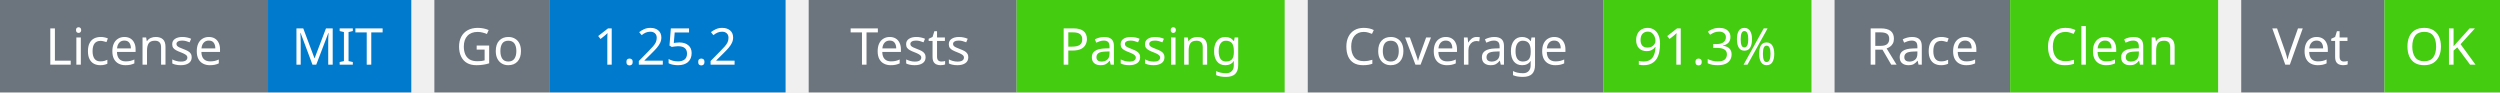
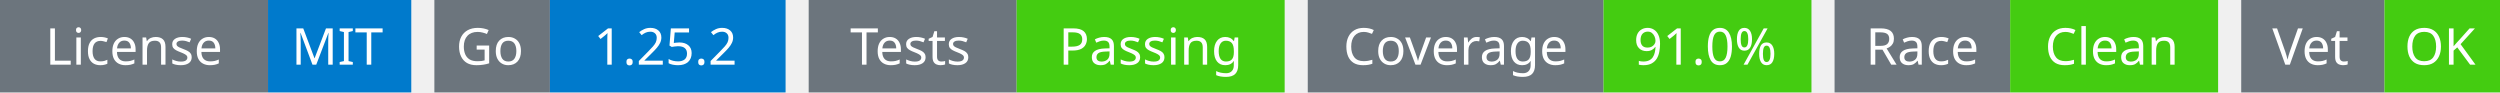
<svg xmlns="http://www.w3.org/2000/svg" width="541" height="20" viewBox="0 0 541 20">
  <g transform="translate(0, 0)">
    <rect x="0" y="0" width="58" height="20" fill="#6c757d" />
    <rect x="58" y="0" width="31" height="20" fill="#007acc" />
    <text x="29" y="14" text-anchor="middle" font-family="sans-serif" font-size="11" fill="white">License</text>
    <text x="73" y="14" text-anchor="middle" font-family="sans-serif" font-size="11" fill="white">MIT</text>
  </g>
  <g transform="translate(94, 0)">
    <rect x="0" y="0" width="25" height="20" fill="#6c757d" />
    <rect x="25" y="0" width="51" height="20" fill="#007acc" />
    <text x="12" y="14" text-anchor="middle" font-family="sans-serif" font-size="11" fill="white">Go</text>
    <text x="50" y="14" text-anchor="middle" font-family="sans-serif" font-size="11" fill="white">1.25.2</text>
  </g>
  <g transform="translate(175, 0)">
    <rect x="0" y="0" width="45" height="20" fill="#6c757d" />
    <rect x="45" y="0" width="58" height="20" fill="#4c1" />
    <text x="22" y="14" text-anchor="middle" font-family="sans-serif" font-size="11" fill="white">Tests</text>
    <text x="74" y="14" text-anchor="middle" font-family="sans-serif" font-size="11" fill="white">Passing</text>
  </g>
  <g transform="translate(283, 0)">
    <rect x="0" y="0" width="64" height="20" fill="#6c757d" />
    <rect x="64" y="0" width="45" height="20" fill="#4c1" />
    <text x="32" y="14" text-anchor="middle" font-family="sans-serif" font-size="11" fill="white">Coverage</text>
-     <text x="86" y="14" text-anchor="middle" font-family="sans-serif" font-size="11" fill="white">91.3%</text>
+     <text x="86" y="14" text-anchor="middle" font-family="sans-serif" font-size="11" fill="white">91.0%</text>
  </g>
  <g transform="translate(397, 0)">
    <rect x="0" y="0" width="38" height="20" fill="#6c757d" />
    <rect x="38" y="0" width="45" height="20" fill="#4c1" />
    <text x="19" y="14" text-anchor="middle" font-family="sans-serif" font-size="11" fill="white">Race</text>
    <text x="60" y="14" text-anchor="middle" font-family="sans-serif" font-size="11" fill="white">Clean</text>
  </g>
  <g transform="translate(485, 0)">
    <rect x="0" y="0" width="31" height="20" fill="#6c757d" />
    <rect x="31" y="0" width="25" height="20" fill="#4c1" />
    <text x="15" y="14" text-anchor="middle" font-family="sans-serif" font-size="11" fill="white">Vet</text>
    <text x="43" y="14" text-anchor="middle" font-family="sans-serif" font-size="11" fill="white">OK</text>
  </g>
</svg>
